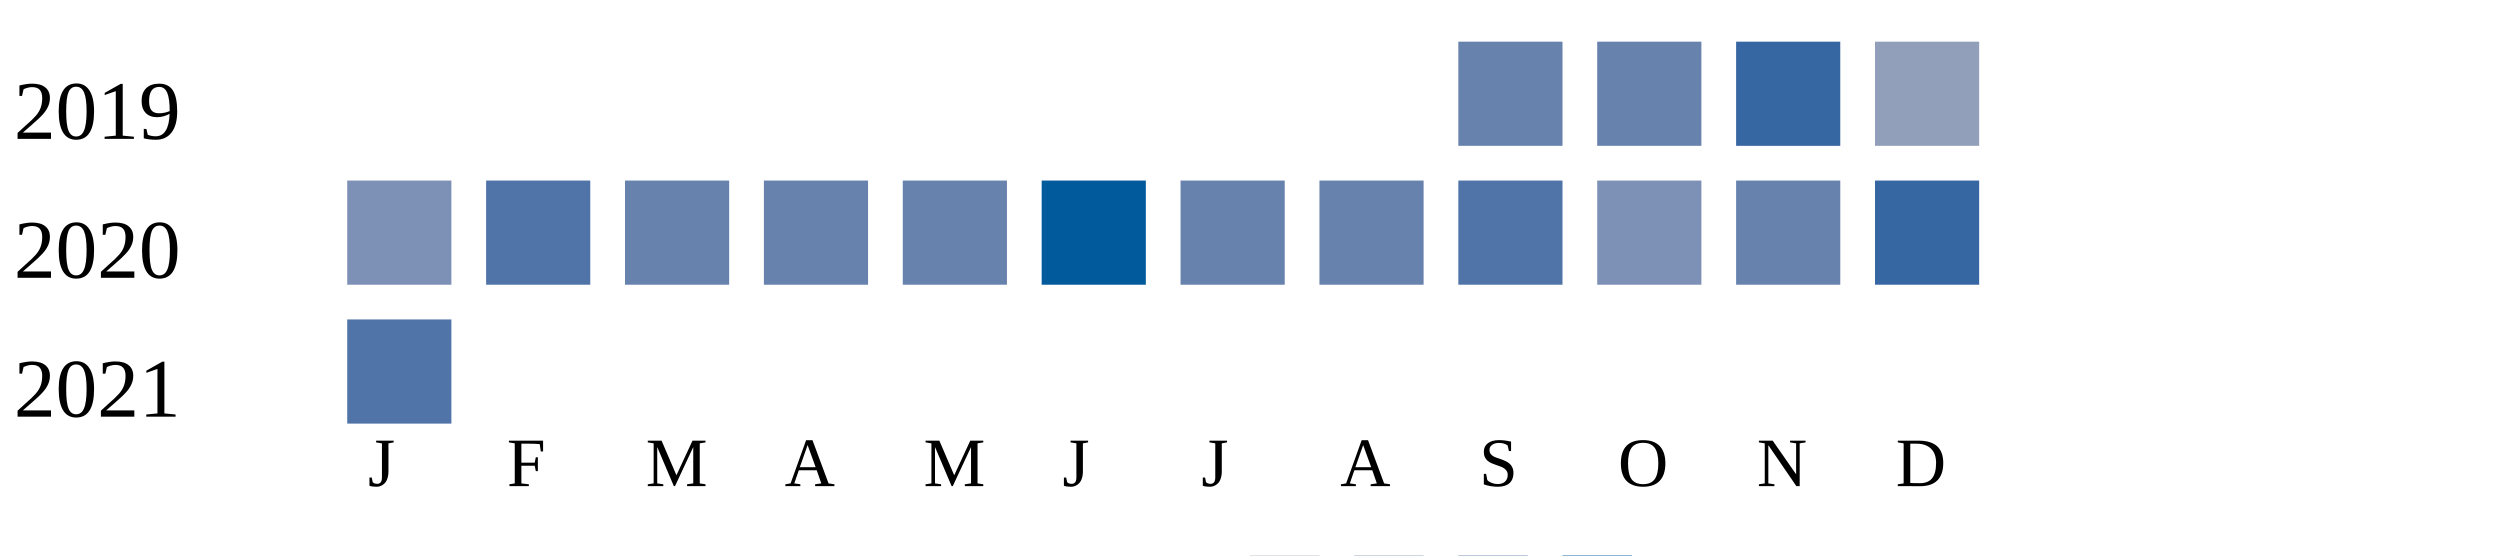
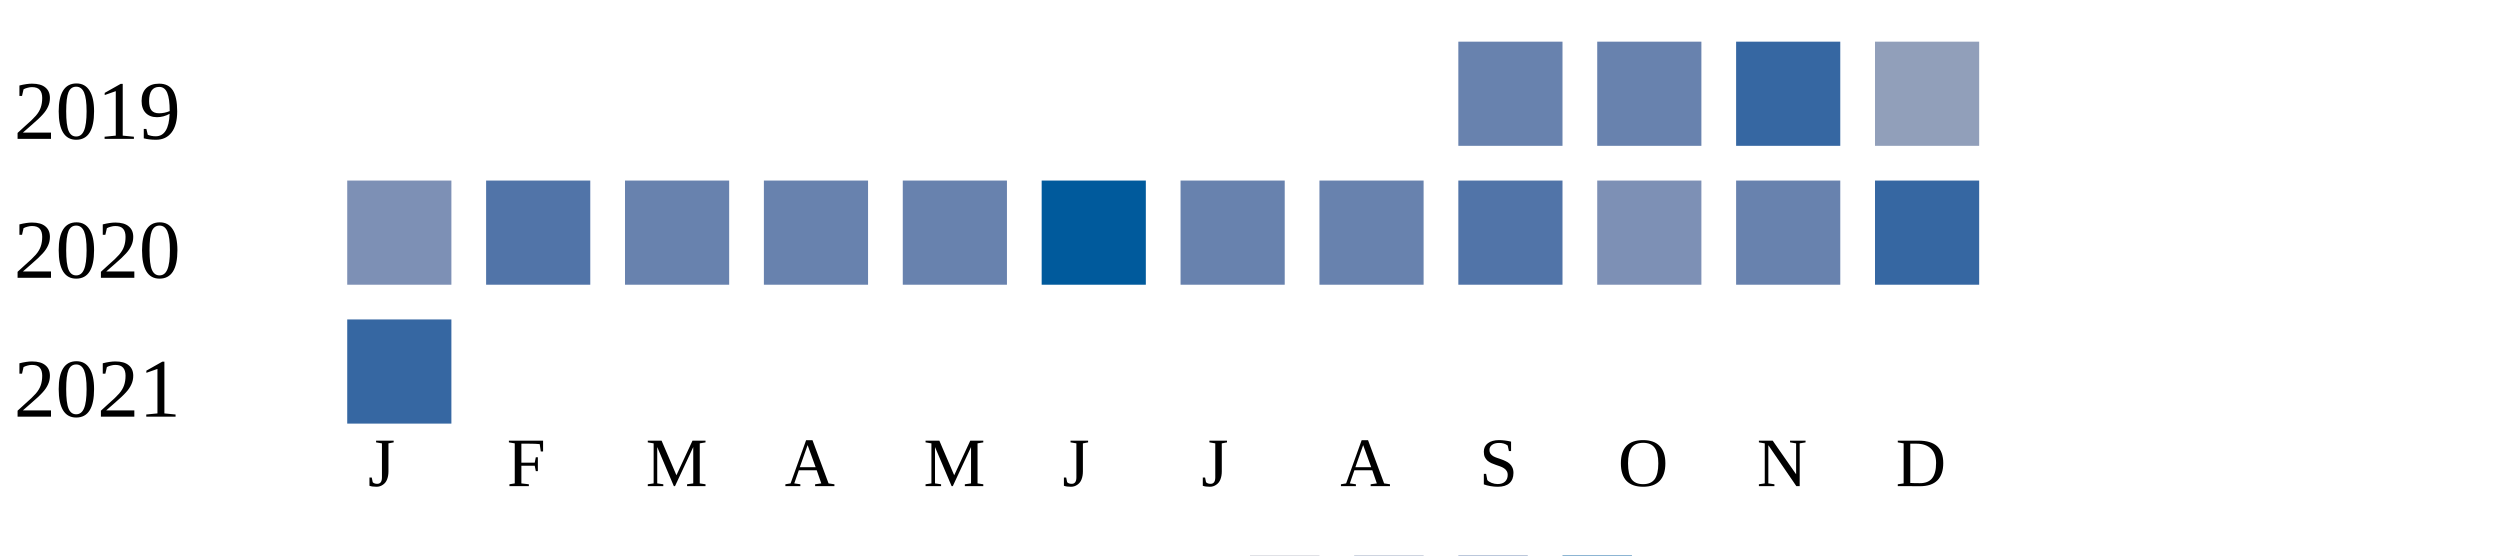
<svg xmlns="http://www.w3.org/2000/svg" width="360" height="80">
  <g transform="translate(0 0)">
    <text x="2" y="20">2019</text>
    <rect x="210" y="6" width="15" height="15" fill="#6882ae" />
    <rect x="230" y="6" width="15" height="15" fill="#6882ae" />
    <rect x="250" y="6" width="15" height="15" fill="#3667a2" />
    <rect x="270" y="6" width="15" height="15" fill="#919fba" />
  </g>
  <g transform="translate(0 20)">
    <text x="2" y="20">2020</text>
    <rect x="50" y="6" width="15" height="15" fill="#7d90b5" />
    <rect x="70" y="6" width="15" height="15" fill="#5174a8" />
    <rect x="90" y="6" width="15" height="15" fill="#6882ae" />
    <rect x="110" y="6" width="15" height="15" fill="#6882ae" />
    <rect x="130" y="6" width="15" height="15" fill="#6882ae" />
    <rect x="150" y="6" width="15" height="15" fill="#005a9c" />
    <rect x="170" y="6" width="15" height="15" fill="#6882ae" />
    <rect x="190" y="6" width="15" height="15" fill="#6882ae" />
    <rect x="210" y="6" width="15" height="15" fill="#5174a8" />
    <rect x="230" y="6" width="15" height="15" fill="#7d90b5" />
    <rect x="250" y="6" width="15" height="15" fill="#6882ae" />
    <rect x="270" y="6" width="15" height="15" fill="#3667a2" />
  </g>
  <g transform="translate(0 40)">
    <text x="2" y="20">2021</text>
-     <rect x="50" y="6" width="15" height="15" fill="#5174a8" />
+     <rect x="50" y="6" width="15" height="15" fill="#3667a2" />
  </g>
  <text style="font-size: 10px; text-align: center" x="53" y="70">J</text>
  <text style="font-size: 10px; text-align: center" x="73" y="70">F</text>
  <text style="font-size: 10px; text-align: center" x="93" y="70">M</text>
  <text style="font-size: 10px; text-align: center" x="113" y="70">A</text>
  <text style="font-size: 10px; text-align: center" x="133" y="70">M</text>
  <text style="font-size: 10px; text-align: center" x="153" y="70">J</text>
  <text style="font-size: 10px; text-align: center" x="173" y="70">J</text>
  <text style="font-size: 10px; text-align: center" x="193" y="70">A</text>
  <text style="font-size: 10px; text-align: center" x="213" y="70">S</text>
  <text style="font-size: 10px; text-align: center" x="233" y="70">O</text>
  <text style="font-size: 10px; text-align: center" x="253" y="70">N</text>
  <text style="font-size: 10px; text-align: center" x="273" y="70">D</text>
  <text style="font-size: 10px;" x="155" y="89">Less</text>
  <rect fill="#b9bdc6" width="10" height="10" x="180" y="80" />
  <rect fill="#919fba" width="10" height="10" x="195" y="80" />
  <rect fill="#6882ae" width="10" height="10" x="210" y="80" />
  <rect fill="#005a9c" width="10" height="10" x="225" y="80" />
  <text x="240" y="89" style="font-size: 10px;">More</text>
</svg>
